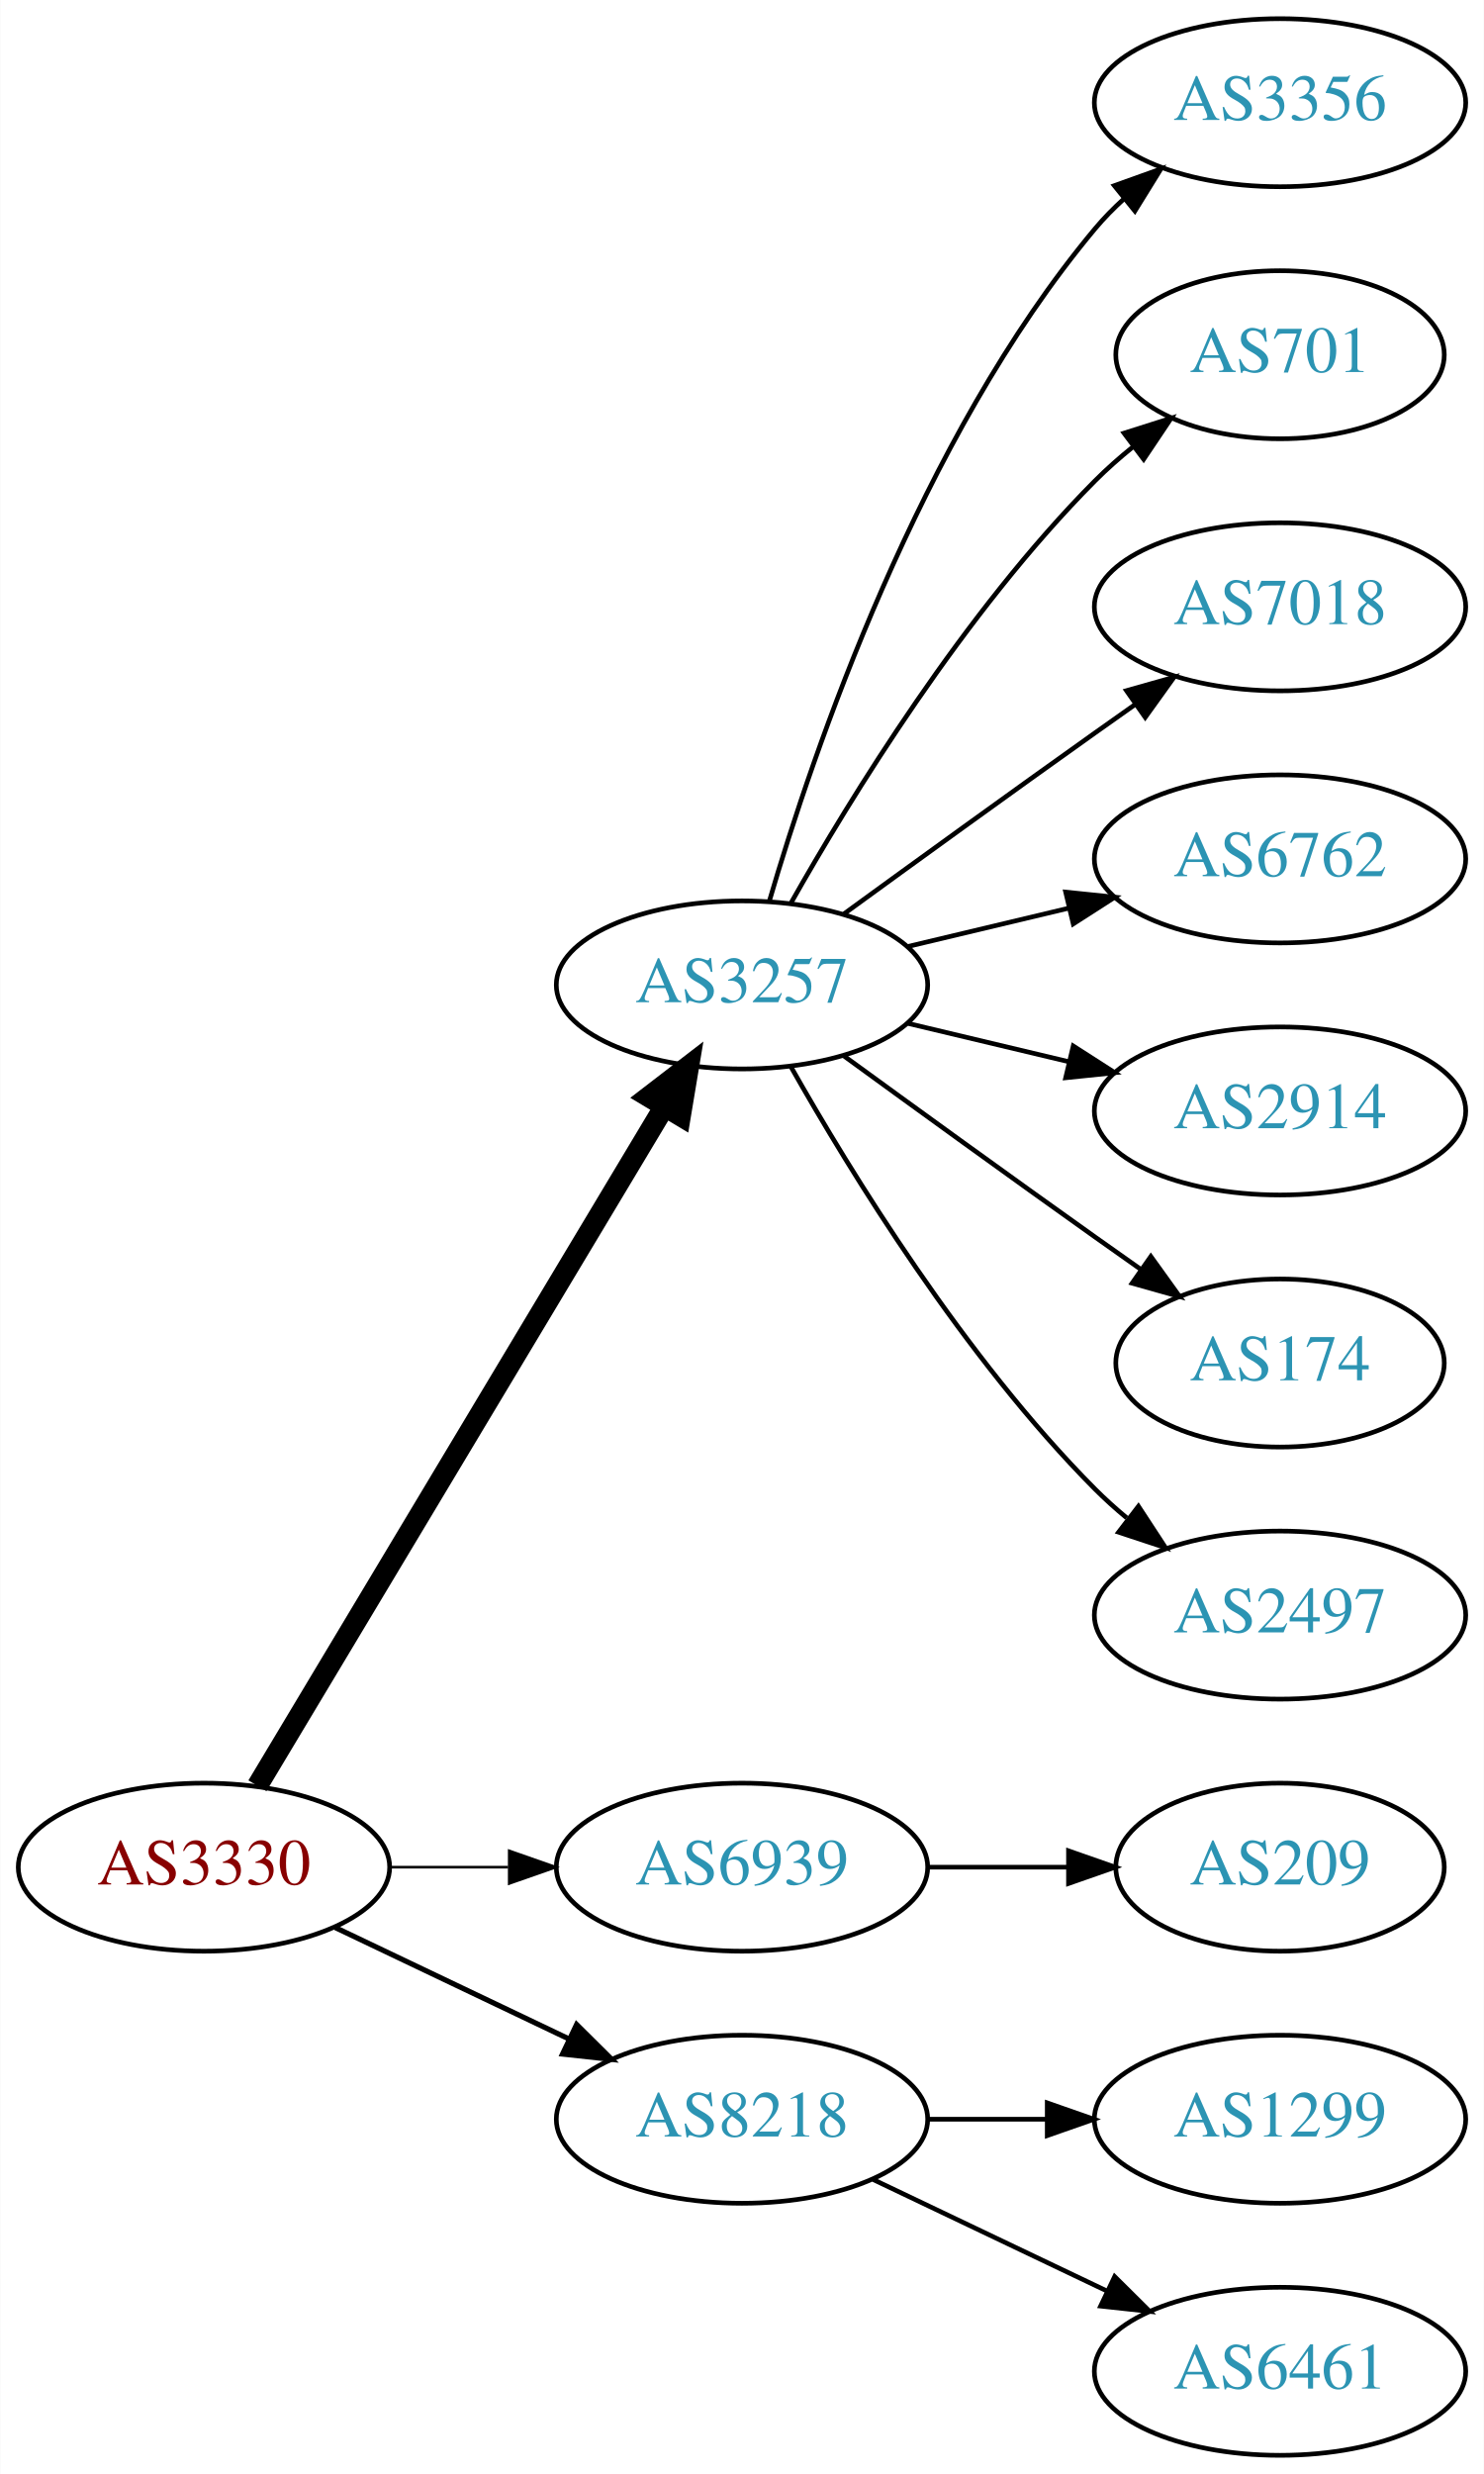
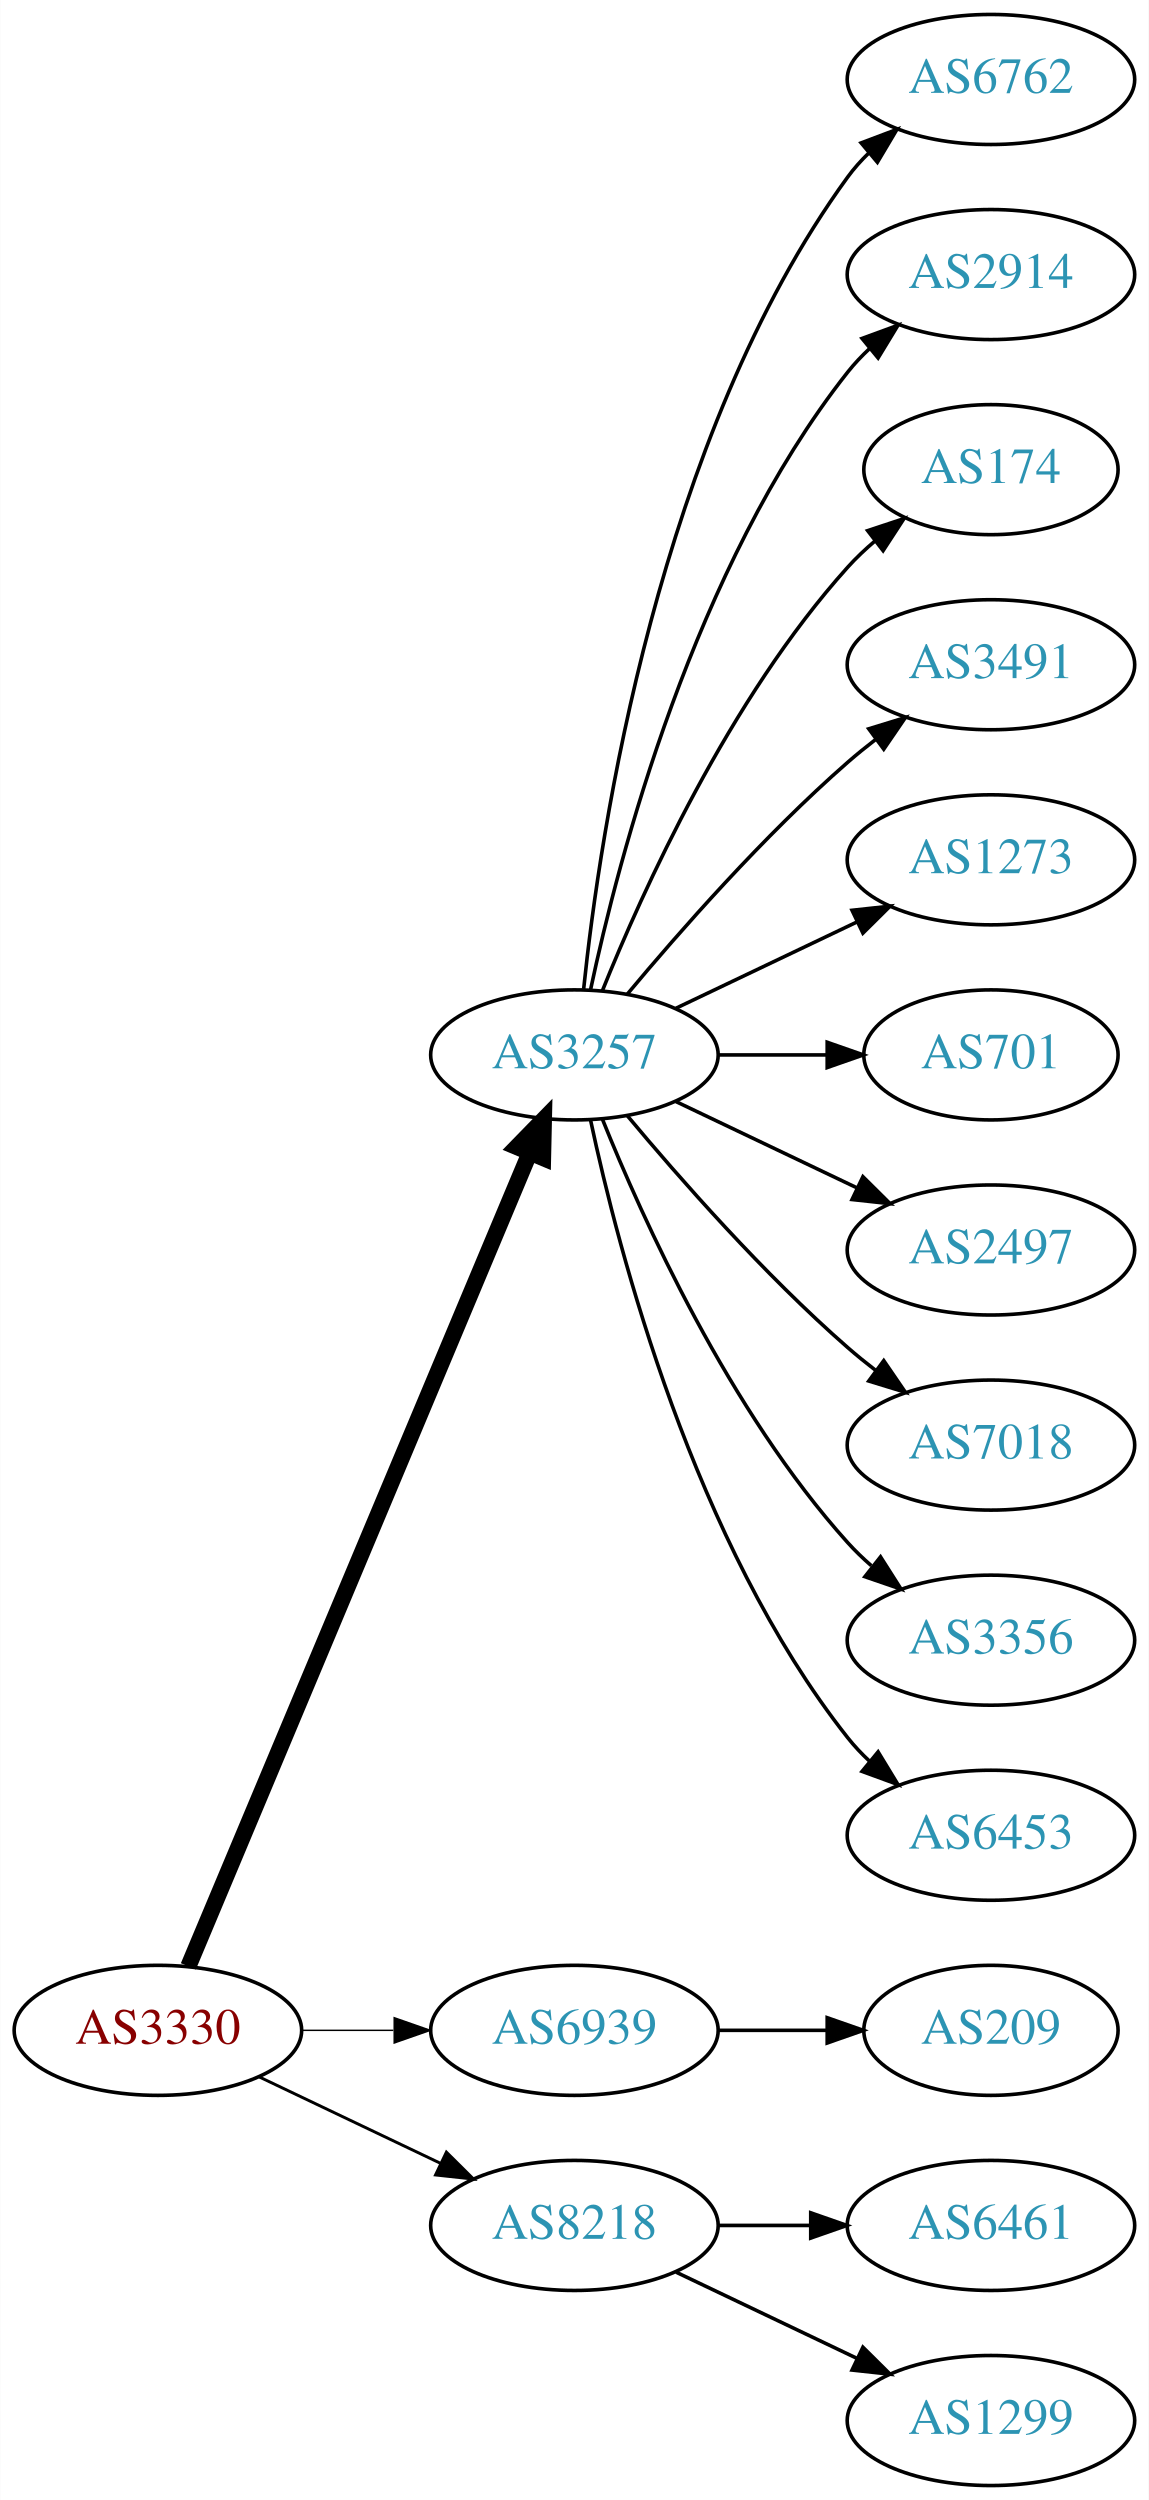
- <svg xmlns="http://www.w3.org/2000/svg" xmlns:xlink="http://www.w3.org/1999/xlink" width="318pt" height="530pt" viewBox="0.00 0.00 317.88 530.00">
-   <g id="graph0" class="graph" transform="scale(1 1) rotate(0) translate(4 526)">
-     <polygon fill="white" stroke="none" points="-4,4 -4,-526 313.879,-526 313.879,4 -4,4" />
+ <svg xmlns="http://www.w3.org/2000/svg" xmlns:xlink="http://www.w3.org/1999/xlink" width="318pt" height="692pt" viewBox="0.00 0.00 317.88 692.00">
+   <g id="graph0" class="graph" transform="scale(1 1) rotate(0) translate(4 688)">
+     <polygon fill="white" stroke="none" points="-4,4 -4,-688 313.879,-688 313.879,4 -4,4" />
    <g id="node1" class="node">
      <g id="a_node1">
        <a xlink:href="/asn/3330" xlink:title="AS3330 ~ Vienna, Austria [AT]">
          <ellipse fill="#ffffff" stroke="black" cx="39.647" cy="-126" rx="39.794" ry="18" />
          <text text-anchor="middle" x="39.647" y="-122.3" font-family="Times,serif" font-size="14.00" fill="#880000">AS3330</text>
        </a>
      </g>
    </g>
    <g id="node2" class="node">
      <g id="a_node2">
        <a xlink:href="/asn/3257" xlink:title="AS3257 ~ GTT [DE]">
-           <ellipse fill="#ffffff" stroke="black" cx="154.939" cy="-315" rx="39.794" ry="18" />
-           <text text-anchor="middle" x="154.939" y="-311.3" font-family="Times,serif" font-size="14.00" fill="#2c94b3">AS3257</text>
+           <ellipse fill="#ffffff" stroke="black" cx="154.939" cy="-396" rx="39.794" ry="18" />
+           <text text-anchor="middle" x="154.939" y="-392.3" font-family="Times,serif" font-size="14.00" fill="#2c94b3">AS3257</text>
        </a>
      </g>
    </g>
    <g id="edge1" class="edge">
-       <path fill="none" stroke="black" stroke-width="4.5" d="M51.102,-143.442C71.083,-176.775 114.788,-249.686 138.274,-288.866" />
-       <polygon fill="black" stroke="black" stroke-width="4.5" points="134.991,-291.048 143.509,-297.6 141.745,-286.999 134.991,-291.048" />
+       <path fill="none" stroke="black" stroke-width="4.5" d="M48.08,-143.715C67.405,-189.771 119.328,-313.514 142.501,-368.739" />
+       <polygon fill="black" stroke="black" stroke-width="4.5" points="138.979,-370.522 146.479,-378.219 146.24,-367.475 138.979,-370.522" />
    </g>
    <g id="node3" class="node">
      <g id="a_node3">
        <a xlink:href="/asn/6939" xlink:title="AS6939 ~ Hurricane Electric LLC [US]">
          <ellipse fill="#ffffff" stroke="black" cx="154.939" cy="-126" rx="39.794" ry="18" />
          <text text-anchor="middle" x="154.939" y="-122.3" font-family="Times,serif" font-size="14.00" fill="#2c94b3">AS6939</text>
        </a>
      </g>
    </g>
    <g id="edge2" class="edge">
-       <path fill="none" stroke="black" stroke-width="0.562" d="M79.319,-126C87.522,-126 96.286,-126 104.818,-126" />
-       <polygon fill="black" stroke="black" stroke-width="0.562" points="105.057,-129.5 115.057,-126 105.057,-122.5 105.057,-129.5" />
+       <path fill="none" stroke="black" stroke-width="0.409" d="M79.319,-126C87.522,-126 96.286,-126 104.818,-126" />
+       <polygon fill="black" stroke="black" stroke-width="0.409" points="105.057,-129.5 115.057,-126 105.057,-122.5 105.057,-129.5" />
    </g>
    <g id="node4" class="node">
      <g id="a_node4">
        <a xlink:href="/asn/8218" xlink:title="AS8218 ~ legacy Neotelecoms [FR]">
          <ellipse fill="#ffffff" stroke="black" cx="154.939" cy="-72" rx="39.794" ry="18" />
          <text text-anchor="middle" x="154.939" y="-68.3" font-family="Times,serif" font-size="14.00" fill="#2c94b3">AS8218</text>
        </a>
      </g>
    </g>
    <g id="edge3" class="edge">
-       <path fill="none" stroke="black" stroke-width="1.125" d="M67.783,-113.066C82.777,-105.919 101.598,-96.948 117.821,-89.215" />
-       <polygon fill="black" stroke="black" stroke-width="1.125" points="119.503,-92.291 127.024,-84.829 116.491,-85.972 119.503,-92.291" />
+       <path fill="none" stroke="black" stroke-width="0.818" d="M67.783,-113.066C82.777,-105.919 101.598,-96.948 117.821,-89.215" />
+       <polygon fill="black" stroke="black" stroke-width="0.818" points="119.503,-92.291 127.024,-84.829 116.491,-85.972 119.503,-92.291" />
    </g>
    <g id="node5" class="node">
      <g id="a_node5">
-         <a xlink:href="/asn/3356" xlink:title="AS3356 ~ Level 3 Parent, LLC [US]">
-           <ellipse fill="#ffffff" stroke="black" cx="270.232" cy="-504" rx="39.794" ry="18" />
-           <text text-anchor="middle" x="270.232" y="-500.3" font-family="Times,serif" font-size="14.00" fill="#2c94b3">AS3356</text>
+         <a xlink:href="/asn/6762" xlink:title="AS6762 ~ TELECOM ITALIA SPARKLE S.p.A. [IT]">
+           <ellipse fill="#ffffff" stroke="black" cx="270.232" cy="-666" rx="39.794" ry="18" />
+           <text text-anchor="middle" x="270.232" y="-662.3" font-family="Times,serif" font-size="14.00" fill="#2c94b3">AS6762</text>
        </a>
      </g>
    </g>
    <g id="edge4" class="edge">
-       <path fill="none" stroke="black" d="M160.814,-333.002C170.127,-364.844 192.944,-431.981 230.586,-477 232.456,-479.237 234.554,-481.374 236.781,-483.396" />
-       <polygon fill="black" stroke="black" points="234.724,-486.234 244.7,-489.804 239.128,-480.793 234.724,-486.234" />
+       <path fill="none" stroke="black" d="M157.496,-414.256C161.967,-457.303 178.1,-566.94 230.586,-639 232.303,-641.357 234.29,-643.581 236.439,-645.663" />
+       <polygon fill="black" stroke="black" points="234.302,-648.439 244.214,-652.183 238.801,-643.075 234.302,-648.439" />
    </g>
    <g id="node6" class="node">
      <g id="a_node6">
-         <a xlink:href="/asn/701" xlink:title="AS701 ~ UUNET [US]">
-           <ellipse fill="#ffffff" stroke="black" cx="270.232" cy="-450" rx="35.194" ry="18" />
-           <text text-anchor="middle" x="270.232" y="-446.3" font-family="Times,serif" font-size="14.00" fill="#2c94b3">AS701</text>
+         <a xlink:href="/asn/2914" xlink:title="AS2914 ~ NTT America, Inc. [US]">
+           <ellipse fill="#ffffff" stroke="black" cx="270.232" cy="-612" rx="39.794" ry="18" />
+           <text text-anchor="middle" x="270.232" y="-608.3" font-family="Times,serif" font-size="14.00" fill="#2c94b3">AS2914</text>
        </a>
      </g>
    </g>
    <g id="edge5" class="edge">
-       <path fill="none" stroke="black" d="M165.399,-332.49C178.181,-355.096 202.613,-394.886 230.586,-423 233.086,-425.513 235.847,-427.949 238.708,-430.261" />
-       <polygon fill="black" stroke="black" points="236.806,-433.21 246.905,-436.413 241.008,-427.611 236.806,-433.21" />
+       <path fill="none" stroke="black" d="M159.43,-414.16C167.061,-450.03 188.052,-531.155 230.586,-585 232.393,-587.288 234.446,-589.462 236.641,-591.51" />
+       <polygon fill="black" stroke="black" points="234.552,-594.323 244.501,-597.966 238.995,-588.914 234.552,-594.323" />
    </g>
    <g id="node7" class="node">
      <g id="a_node7">
-         <a xlink:href="/asn/7018" xlink:title="AS7018 ~ AT&amp;T Services, Inc. [US]">
-           <ellipse fill="#ffffff" stroke="black" cx="270.232" cy="-396" rx="39.794" ry="18" />
-           <text text-anchor="middle" x="270.232" y="-392.3" font-family="Times,serif" font-size="14.00" fill="#2c94b3">AS7018</text>
+         <a xlink:href="/asn/174" xlink:title="AS174 ~ Cogent Communications [US]">
+           <ellipse fill="#ffffff" stroke="black" cx="270.232" cy="-558" rx="35.194" ry="18" />
+           <text text-anchor="middle" x="270.232" y="-554.3" font-family="Times,serif" font-size="14.00" fill="#2c94b3">AS174</text>
        </a>
      </g>
    </g>
    <g id="edge6" class="edge">
-       <path fill="none" stroke="black" d="M176.788,-330.222C191.722,-341.091 212.335,-356.025 230.586,-369 233.406,-371.005 236.349,-373.085 239.297,-375.159" />
-       <polygon fill="black" stroke="black" points="237.325,-378.05 247.522,-380.926 241.344,-372.319 237.325,-378.05" />
+       <path fill="none" stroke="black" d="M162.687,-413.787C173.738,-441.243 197.791,-494.578 230.586,-531 232.902,-533.572 235.506,-536.03 238.242,-538.343" />
+       <polygon fill="black" stroke="black" points="236.108,-541.117 246.165,-544.448 240.38,-535.572 236.108,-541.117" />
    </g>
    <g id="node8" class="node">
      <g id="a_node8">
-         <a xlink:href="/asn/6762" xlink:title="AS6762 ~ TELECOM ITALIA SPARKLE S.p.A. [IT]">
-           <ellipse fill="#ffffff" stroke="black" cx="270.232" cy="-342" rx="39.794" ry="18" />
-           <text text-anchor="middle" x="270.232" y="-338.3" font-family="Times,serif" font-size="14.00" fill="#2c94b3">AS6762</text>
+         <a xlink:href="/asn/3491" xlink:title="AS3491 ~ PCCW Global, Inc. [US]">
+           <ellipse fill="#ffffff" stroke="black" cx="270.232" cy="-504" rx="39.794" ry="18" />
+           <text text-anchor="middle" x="270.232" y="-500.3" font-family="Times,serif" font-size="14.00" fill="#2c94b3">AS3491</text>
        </a>
      </g>
    </g>
    <g id="edge7" class="edge">
-       <path fill="none" stroke="black" d="M190.547,-323.248C201.418,-325.838 213.572,-328.735 225.015,-331.462" />
-       <polygon fill="black" stroke="black" points="224.298,-334.889 234.837,-333.803 225.921,-328.08 224.298,-334.889" />
+       <path fill="none" stroke="black" d="M169.569,-412.817C183.852,-429.929 207.398,-456.745 230.586,-477 233.052,-479.154 235.69,-481.294 238.388,-483.372" />
+       <polygon fill="black" stroke="black" points="236.413,-486.264 246.542,-489.37 240.561,-480.625 236.413,-486.264" />
    </g>
    <g id="node9" class="node">
      <g id="a_node9">
-         <a xlink:href="/asn/2914" xlink:title="AS2914 ~ NTT America, Inc. [US]">
-           <ellipse fill="#ffffff" stroke="black" cx="270.232" cy="-288" rx="39.794" ry="18" />
-           <text text-anchor="middle" x="270.232" y="-284.3" font-family="Times,serif" font-size="14.00" fill="#2c94b3">AS2914</text>
+         <a xlink:href="/asn/1273" xlink:title="AS1273 ~ Vodafone Group PLC [EU]">
+           <ellipse fill="#ffffff" stroke="black" cx="270.232" cy="-450" rx="39.794" ry="18" />
+           <text text-anchor="middle" x="270.232" y="-446.3" font-family="Times,serif" font-size="14.00" fill="#2c94b3">AS1273</text>
        </a>
      </g>
    </g>
    <g id="edge8" class="edge">
-       <path fill="none" stroke="black" d="M190.547,-306.752C201.418,-304.162 213.572,-301.265 225.015,-298.538" />
-       <polygon fill="black" stroke="black" points="225.921,-301.92 234.837,-296.197 224.298,-295.111 225.921,-301.92" />
+       <path fill="none" stroke="black" d="M183.076,-408.934C198.07,-416.081 216.891,-425.052 233.114,-432.785" />
+       <polygon fill="black" stroke="black" points="231.784,-436.028 242.317,-437.171 234.796,-429.709 231.784,-436.028" />
    </g>
    <g id="node10" class="node">
      <g id="a_node10">
-         <a xlink:href="/asn/174" xlink:title="AS174 ~ Cogent Communications [US]">
-           <ellipse fill="#ffffff" stroke="black" cx="270.232" cy="-234" rx="35.194" ry="18" />
-           <text text-anchor="middle" x="270.232" y="-230.3" font-family="Times,serif" font-size="14.00" fill="#2c94b3">AS174</text>
+         <a xlink:href="/asn/701" xlink:title="AS701 ~ UUNET [US]">
+           <ellipse fill="#ffffff" stroke="black" cx="270.232" cy="-396" rx="35.194" ry="18" />
+           <text text-anchor="middle" x="270.232" y="-392.3" font-family="Times,serif" font-size="14.00" fill="#2c94b3">AS701</text>
        </a>
      </g>
    </g>
    <g id="edge9" class="edge">
-       <path fill="none" stroke="black" d="M176.788,-299.778C191.722,-288.909 212.335,-273.975 230.586,-261 233.796,-258.718 237.165,-256.339 240.52,-253.982" />
-       <polygon fill="black" stroke="black" points="242.548,-256.834 248.73,-248.23 238.532,-251.101 242.548,-256.834" />
+       <path fill="none" stroke="black" d="M194.612,-396C204.317,-396 214.808,-396 224.771,-396" />
+       <polygon fill="black" stroke="black" points="224.907,-399.5 234.907,-396 224.907,-392.5 224.907,-399.5" />
    </g>
    <g id="node11" class="node">
      <g id="a_node11">
        <a xlink:href="/asn/2497" xlink:title="AS2497 ~ Internet Initiative Japan Inc. [JP]">
-           <ellipse fill="#ffffff" stroke="black" cx="270.232" cy="-180" rx="39.794" ry="18" />
-           <text text-anchor="middle" x="270.232" y="-176.3" font-family="Times,serif" font-size="14.00" fill="#2c94b3">AS2497</text>
+           <ellipse fill="#ffffff" stroke="black" cx="270.232" cy="-342" rx="39.794" ry="18" />
+           <text text-anchor="middle" x="270.232" y="-338.3" font-family="Times,serif" font-size="14.00" fill="#2c94b3">AS2497</text>
        </a>
      </g>
    </g>
    <g id="edge10" class="edge">
-       <path fill="none" stroke="black" d="M165.399,-297.51C178.181,-274.904 202.613,-235.114 230.586,-207 232.697,-204.879 234.993,-202.812 237.378,-200.829" />
-       <polygon fill="black" stroke="black" points="239.894,-203.31 245.694,-194.444 235.631,-197.758 239.894,-203.31" />
+       <path fill="none" stroke="black" d="M183.076,-383.066C198.07,-375.919 216.891,-366.948 233.114,-359.215" />
+       <polygon fill="black" stroke="black" points="234.796,-362.291 242.317,-354.829 231.784,-355.972 234.796,-362.291" />
    </g>
    <g id="node12" class="node">
      <g id="a_node12">
+         <a xlink:href="/asn/7018" xlink:title="AS7018 ~ AT&amp;T Services, Inc. [US]">
+           <ellipse fill="#ffffff" stroke="black" cx="270.232" cy="-288" rx="39.794" ry="18" />
+           <text text-anchor="middle" x="270.232" y="-284.3" font-family="Times,serif" font-size="14.00" fill="#2c94b3">AS7018</text>
+         </a>
+       </g>
+     </g>
+     <g id="edge11" class="edge">
+       <path fill="none" stroke="black" d="M169.569,-379.183C183.852,-362.071 207.398,-335.255 230.586,-315 233.052,-312.846 235.69,-310.706 238.388,-308.628" />
+       <polygon fill="black" stroke="black" points="240.561,-311.375 246.542,-302.63 236.413,-305.736 240.561,-311.375" />
+     </g>
+     <g id="node13" class="node">
+       <g id="a_node13">
+         <a xlink:href="/asn/3356" xlink:title="AS3356 ~ Level 3 Parent, LLC [US]">
+           <ellipse fill="#ffffff" stroke="black" cx="270.232" cy="-234" rx="39.794" ry="18" />
+           <text text-anchor="middle" x="270.232" y="-230.3" font-family="Times,serif" font-size="14.00" fill="#2c94b3">AS3356</text>
+         </a>
+       </g>
+     </g>
+     <g id="edge12" class="edge">
+       <path fill="none" stroke="black" d="M162.687,-378.213C173.738,-350.757 197.791,-297.422 230.586,-261 232.588,-258.776 234.807,-256.637 237.14,-254.603" />
+       <polygon fill="black" stroke="black" points="239.67,-257.065 245.359,-248.127 235.338,-251.567 239.67,-257.065" />
+     </g>
+     <g id="node14" class="node">
+       <g id="a_node14">
+         <a xlink:href="/asn/6453" xlink:title="AS6453 ~ TATA COMMUNICATIONS (AMERICA) INC [US]">
+           <ellipse fill="#ffffff" stroke="black" cx="270.232" cy="-180" rx="39.794" ry="18" />
+           <text text-anchor="middle" x="270.232" y="-176.3" font-family="Times,serif" font-size="14.00" fill="#2c94b3">AS6453</text>
+         </a>
+       </g>
+     </g>
+     <g id="edge13" class="edge">
+       <path fill="none" stroke="black" d="M159.43,-377.84C167.061,-341.97 188.052,-260.845 230.586,-207 232.393,-204.712 234.446,-202.538 236.641,-200.49" />
+       <polygon fill="black" stroke="black" points="238.995,-203.086 244.501,-194.034 234.552,-197.677 238.995,-203.086" />
+     </g>
+     <g id="node15" class="node">
+       <g id="a_node15">
        <a xlink:href="/asn/209" xlink:title="AS209 ~ CenturyLink Communications, LLC [US]">
          <ellipse fill="#ffffff" stroke="black" cx="270.232" cy="-126" rx="35.194" ry="18" />
          <text text-anchor="middle" x="270.232" y="-122.3" font-family="Times,serif" font-size="14.00" fill="#2c94b3">AS209</text>
        </a>
      </g>
    </g>
-     <g id="edge11" class="edge">
+     <g id="edge14" class="edge">
      <path fill="none" stroke="black" d="M194.612,-126C204.317,-126 214.808,-126 224.771,-126" />
      <polygon fill="black" stroke="black" points="224.907,-129.5 234.907,-126 224.907,-122.5 224.907,-129.5" />
    </g>
-     <g id="node13" class="node">
-       <g id="a_node13">
-         <a xlink:href="/asn/1299" xlink:title="AS1299 ~ Telia Carrier [EU]">
+     <g id="node16" class="node">
+       <g id="a_node16">
+         <a xlink:href="/asn/6461" xlink:title="AS6461 ~ Zayo Bandwidth [US]">
          <ellipse fill="#ffffff" stroke="black" cx="270.232" cy="-72" rx="39.794" ry="18" />
-           <text text-anchor="middle" x="270.232" y="-68.3" font-family="Times,serif" font-size="14.00" fill="#2c94b3">AS1299</text>
-         </a>
-       </g>
-     </g>
-     <g id="edge12" class="edge">
+           <text text-anchor="middle" x="270.232" y="-68.3" font-family="Times,serif" font-size="14.00" fill="#2c94b3">AS6461</text>
+         </a>
+       </g>
+     </g>
+     <g id="edge15" class="edge">
      <path fill="none" stroke="black" d="M194.612,-72C202.815,-72 211.579,-72 220.111,-72" />
      <polygon fill="black" stroke="black" points="220.35,-75.5 230.35,-72 220.35,-68.5 220.35,-75.5" />
    </g>
-     <g id="node14" class="node">
-       <g id="a_node14">
-         <a xlink:href="/asn/6461" xlink:title="AS6461 ~ Zayo Bandwidth [US]">
+     <g id="node17" class="node">
+       <g id="a_node17">
+         <a xlink:href="/asn/1299" xlink:title="AS1299 ~ Telia Carrier [EU]">
          <ellipse fill="#ffffff" stroke="black" cx="270.232" cy="-18" rx="39.794" ry="18" />
-           <text text-anchor="middle" x="270.232" y="-14.3" font-family="Times,serif" font-size="14.00" fill="#2c94b3">AS6461</text>
-         </a>
-       </g>
-     </g>
-     <g id="edge13" class="edge">
+           <text text-anchor="middle" x="270.232" y="-14.3" font-family="Times,serif" font-size="14.00" fill="#2c94b3">AS1299</text>
+         </a>
+       </g>
+     </g>
+     <g id="edge16" class="edge">
      <path fill="none" stroke="black" d="M183.076,-59.066C198.07,-51.919 216.891,-42.948 233.114,-35.215" />
      <polygon fill="black" stroke="black" points="234.796,-38.291 242.317,-30.829 231.784,-31.972 234.796,-38.291" />
    </g>
  </g>
</svg>
